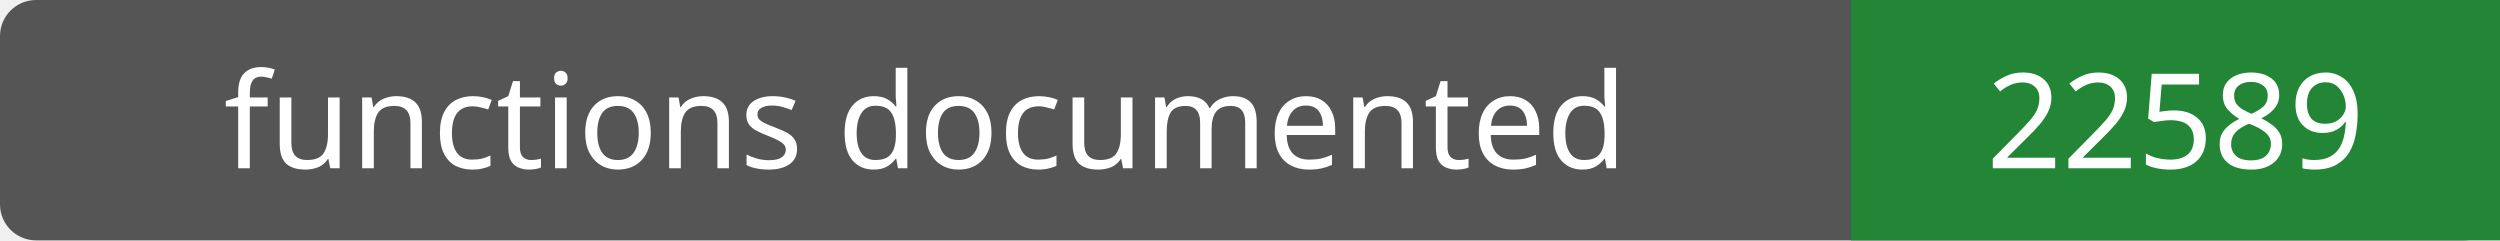
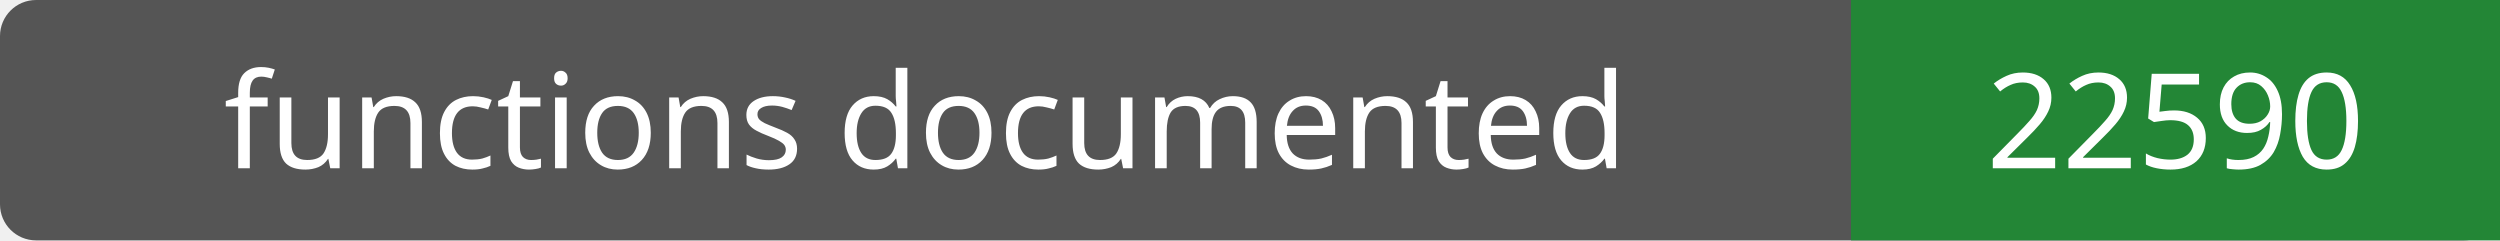
- <svg xmlns="http://www.w3.org/2000/svg" width="208" height="20" role="img" aria-label="functions documented: 22589">
+ <svg xmlns="http://www.w3.org/2000/svg" width="208" height="20" role="img" aria-label="functions documented: 22590">
  <rect width="208" height="20" rx="3" fill="#555" />
  <path fill="#238636" d="M154 0h54v20H154z" />
  <g fill="#fff" text-anchor="middle" font-family="Verdana,sans-serif" font-size="11">
    <text x="77.0" y="14">functions documented</text>
-     <text x="181.0" y="14">22589</text>
+     <text x="181.0" y="14">22590</text>
  </g>
</svg>
